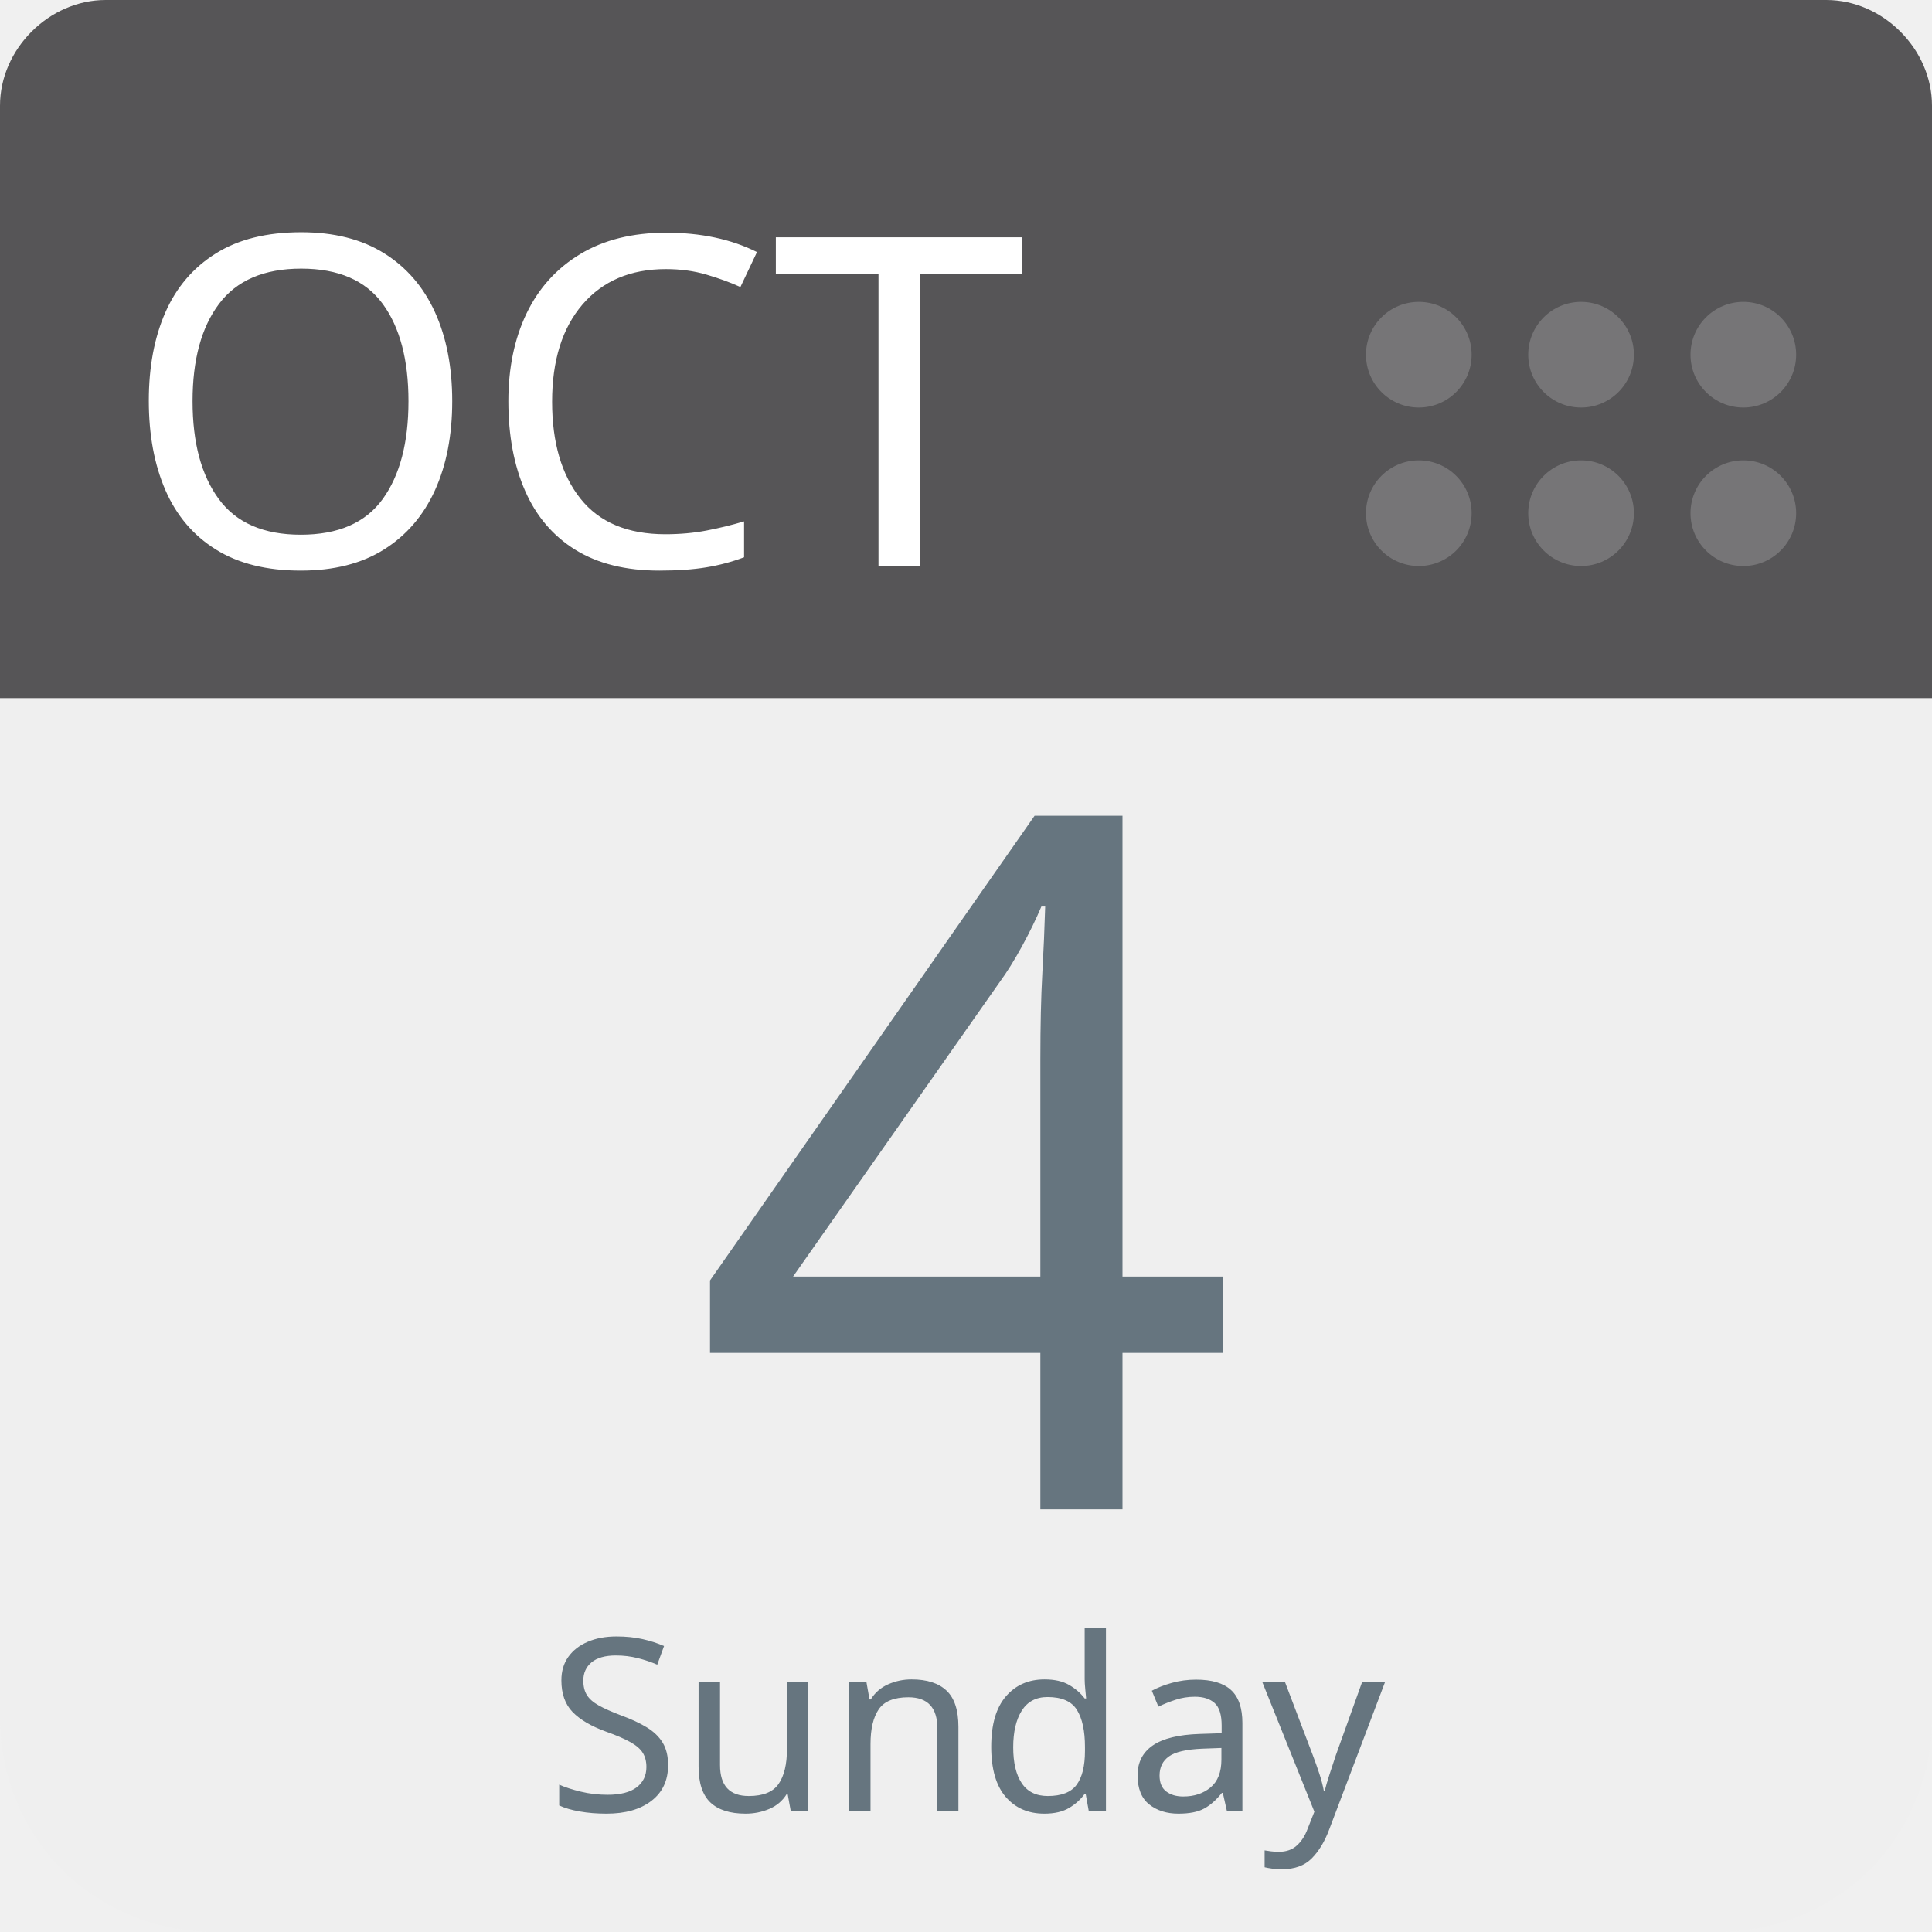
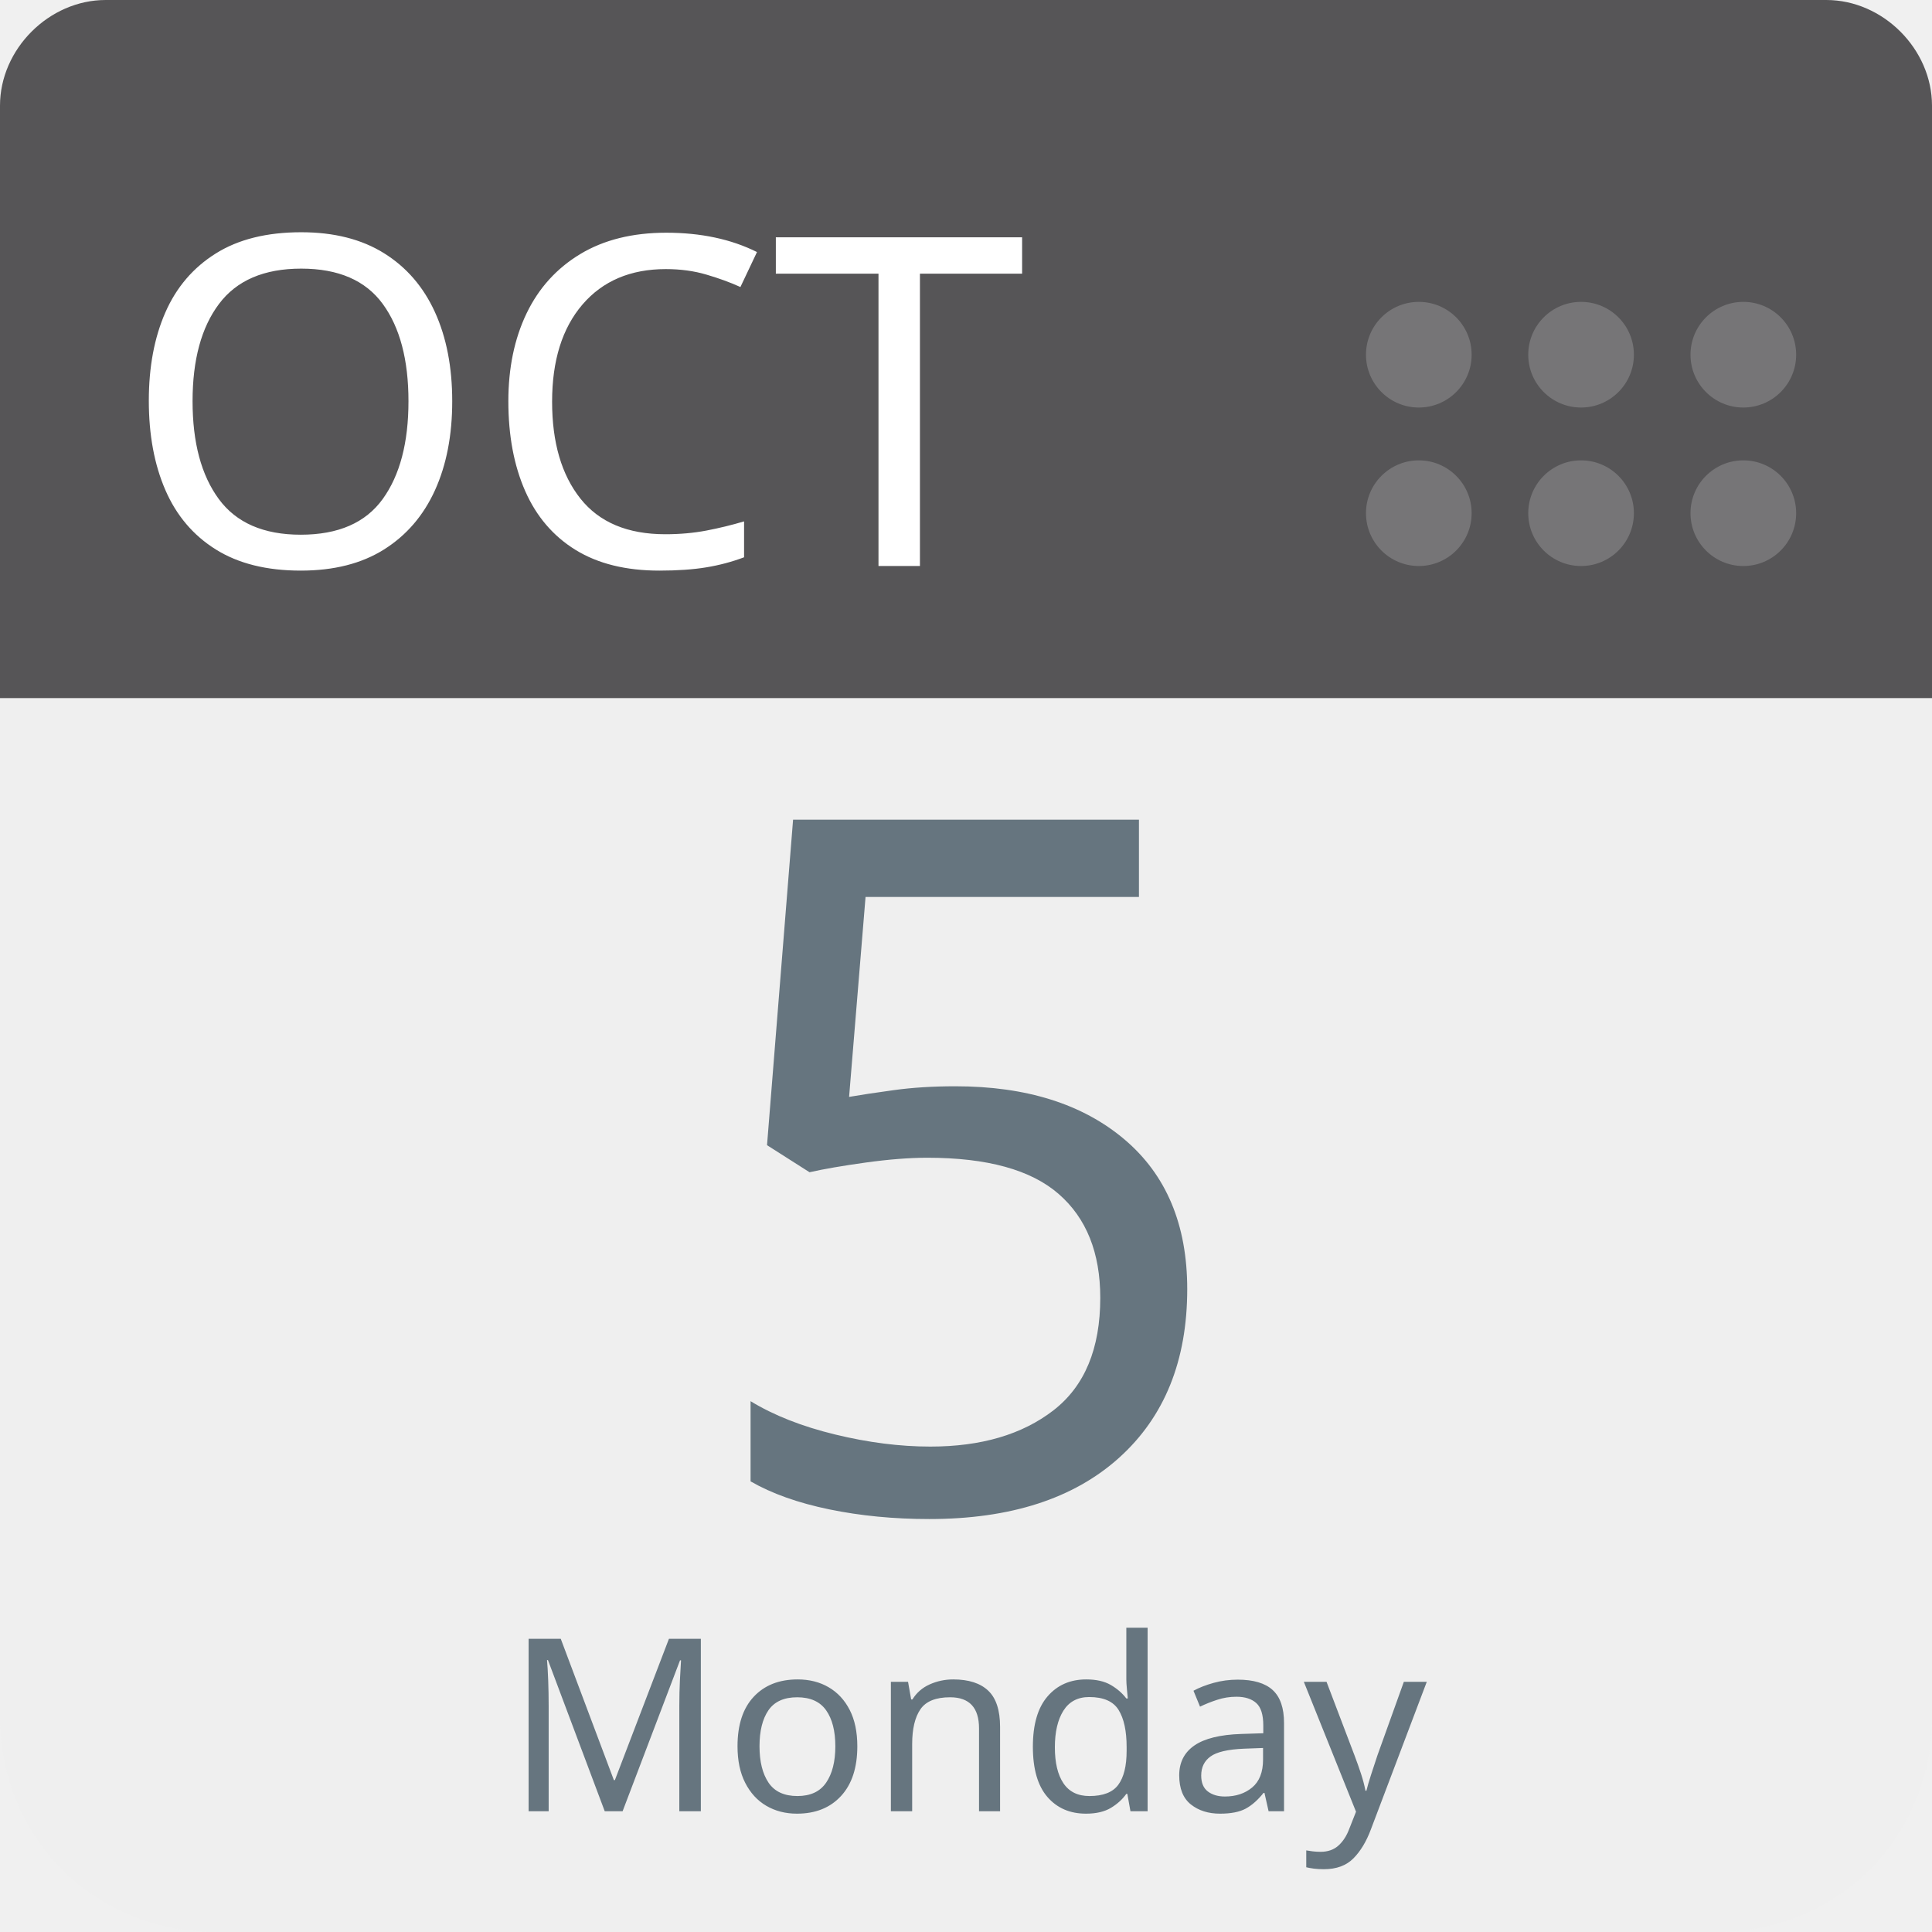
<svg xmlns="http://www.w3.org/2000/svg" aria-label="Calendar" role="img" viewBox="0 0 512 512" width="100%" height="100%" style="cursor: default">
      null
      <path d="m512,455c0,32 -25,57 -57,57l-398,0c-32,0 -57,-25 -57,-57l0,-327c0,-31 25,-57 57,-57l398,0c32,0 57,26 57,57l0,327z" fill="#efefef" />
  <path d="m484,0l-47,0l-409,0c-15,0 -28,13 -28,28l0,157l512,0l0,-157c0,-15 -13,-28 -28,-28z" fill="#565557" />
  <g fill="#767577">
    <circle cx="462" cy="136" r="14" />
    <circle cx="462" cy="94" r="14" />
    <circle cx="419" cy="136" r="14" />
    <circle cx="419" cy="94" r="14" />
    <circle cx="376" cy="136" r="14" />
    <circle cx="376" cy="94" r="14" />
  </g>
  <text id="month" x="32" y="150" fill="#fff" font-family="-apple-system, BlinkMacSystemFont, 'Noto Sans', 'Noto Sans CJK SC', 'Microsoft YaHei', sans-serif, 'Segoe UI', Roboto, 'Helvetica Neue', Arial" font-size="122px" style="text-anchor: left">OCT</text>
-   <text id="day" x="256" y="400" fill="#66757f" font-family="-apple-system, BlinkMacSystemFont, 'Noto Sans', 'Noto Sans CJK SC', 'Microsoft YaHei', sans-serif, 'Segoe UI', Roboto, 'Helvetica Neue', Arial" font-size="256px" style="text-anchor: middle">4</text>
-   <text id="weekday" x="256" y="480" fill="#66757f" font-family="-apple-system, BlinkMacSystemFont, 'Noto Sans', 'Noto Sans CJK SC', 'Microsoft YaHei', sans-serif, 'Segoe UI', Roboto, 'Helvetica Neue', Arial" font-size="64px" style="text-anchor: middle">Sunday</text>
+   <text id="day" x="256" y="400" fill="#66757f" font-family="-apple-system, BlinkMacSystemFont, 'Noto Sans', 'Noto Sans CJK SC', 'Microsoft YaHei', sans-serif, 'Segoe UI', Roboto, 'Helvetica Neue', Arial" font-size="256px" style="text-anchor: middle">5</text>
+   <text id="weekday" x="256" y="480" fill="#66757f" font-family="-apple-system, BlinkMacSystemFont, 'Noto Sans', 'Noto Sans CJK SC', 'Microsoft YaHei', sans-serif, 'Segoe UI', Roboto, 'Helvetica Neue', Arial" font-size="64px" style="text-anchor: middle">Monday</text>
      null
    </svg>
